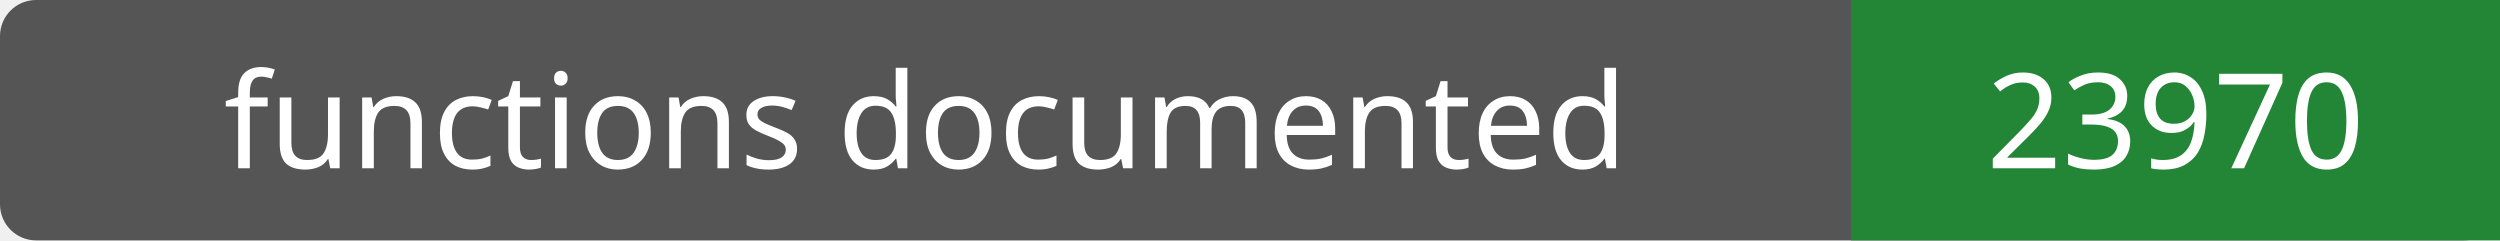
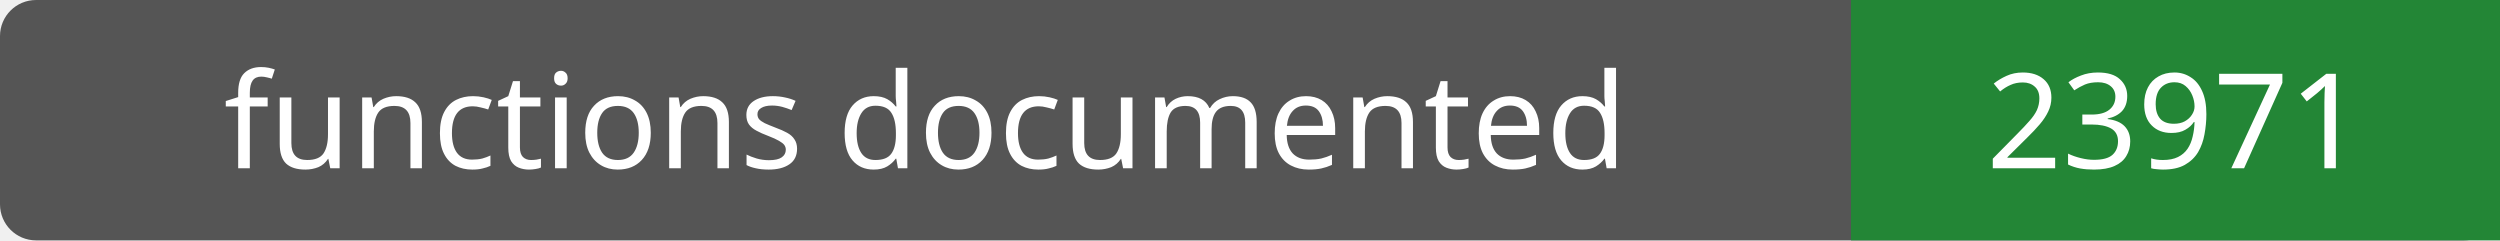
- <svg xmlns="http://www.w3.org/2000/svg" width="208" height="20" role="img" aria-label="functions documented: 23970">
+ <svg xmlns="http://www.w3.org/2000/svg" width="208" height="20" role="img" aria-label="functions documented: 23971">
  <rect width="208" height="20" rx="3" fill="#555" />
  <path fill="#238636" d="M154 0h54v20H154z" />
  <g fill="#fff" text-anchor="middle" font-family="Verdana,sans-serif" font-size="11">
    <text x="77.0" y="14">functions documented</text>
-     <text x="181.0" y="14">23970</text>
+     <text x="181.0" y="14">23971</text>
  </g>
</svg>
